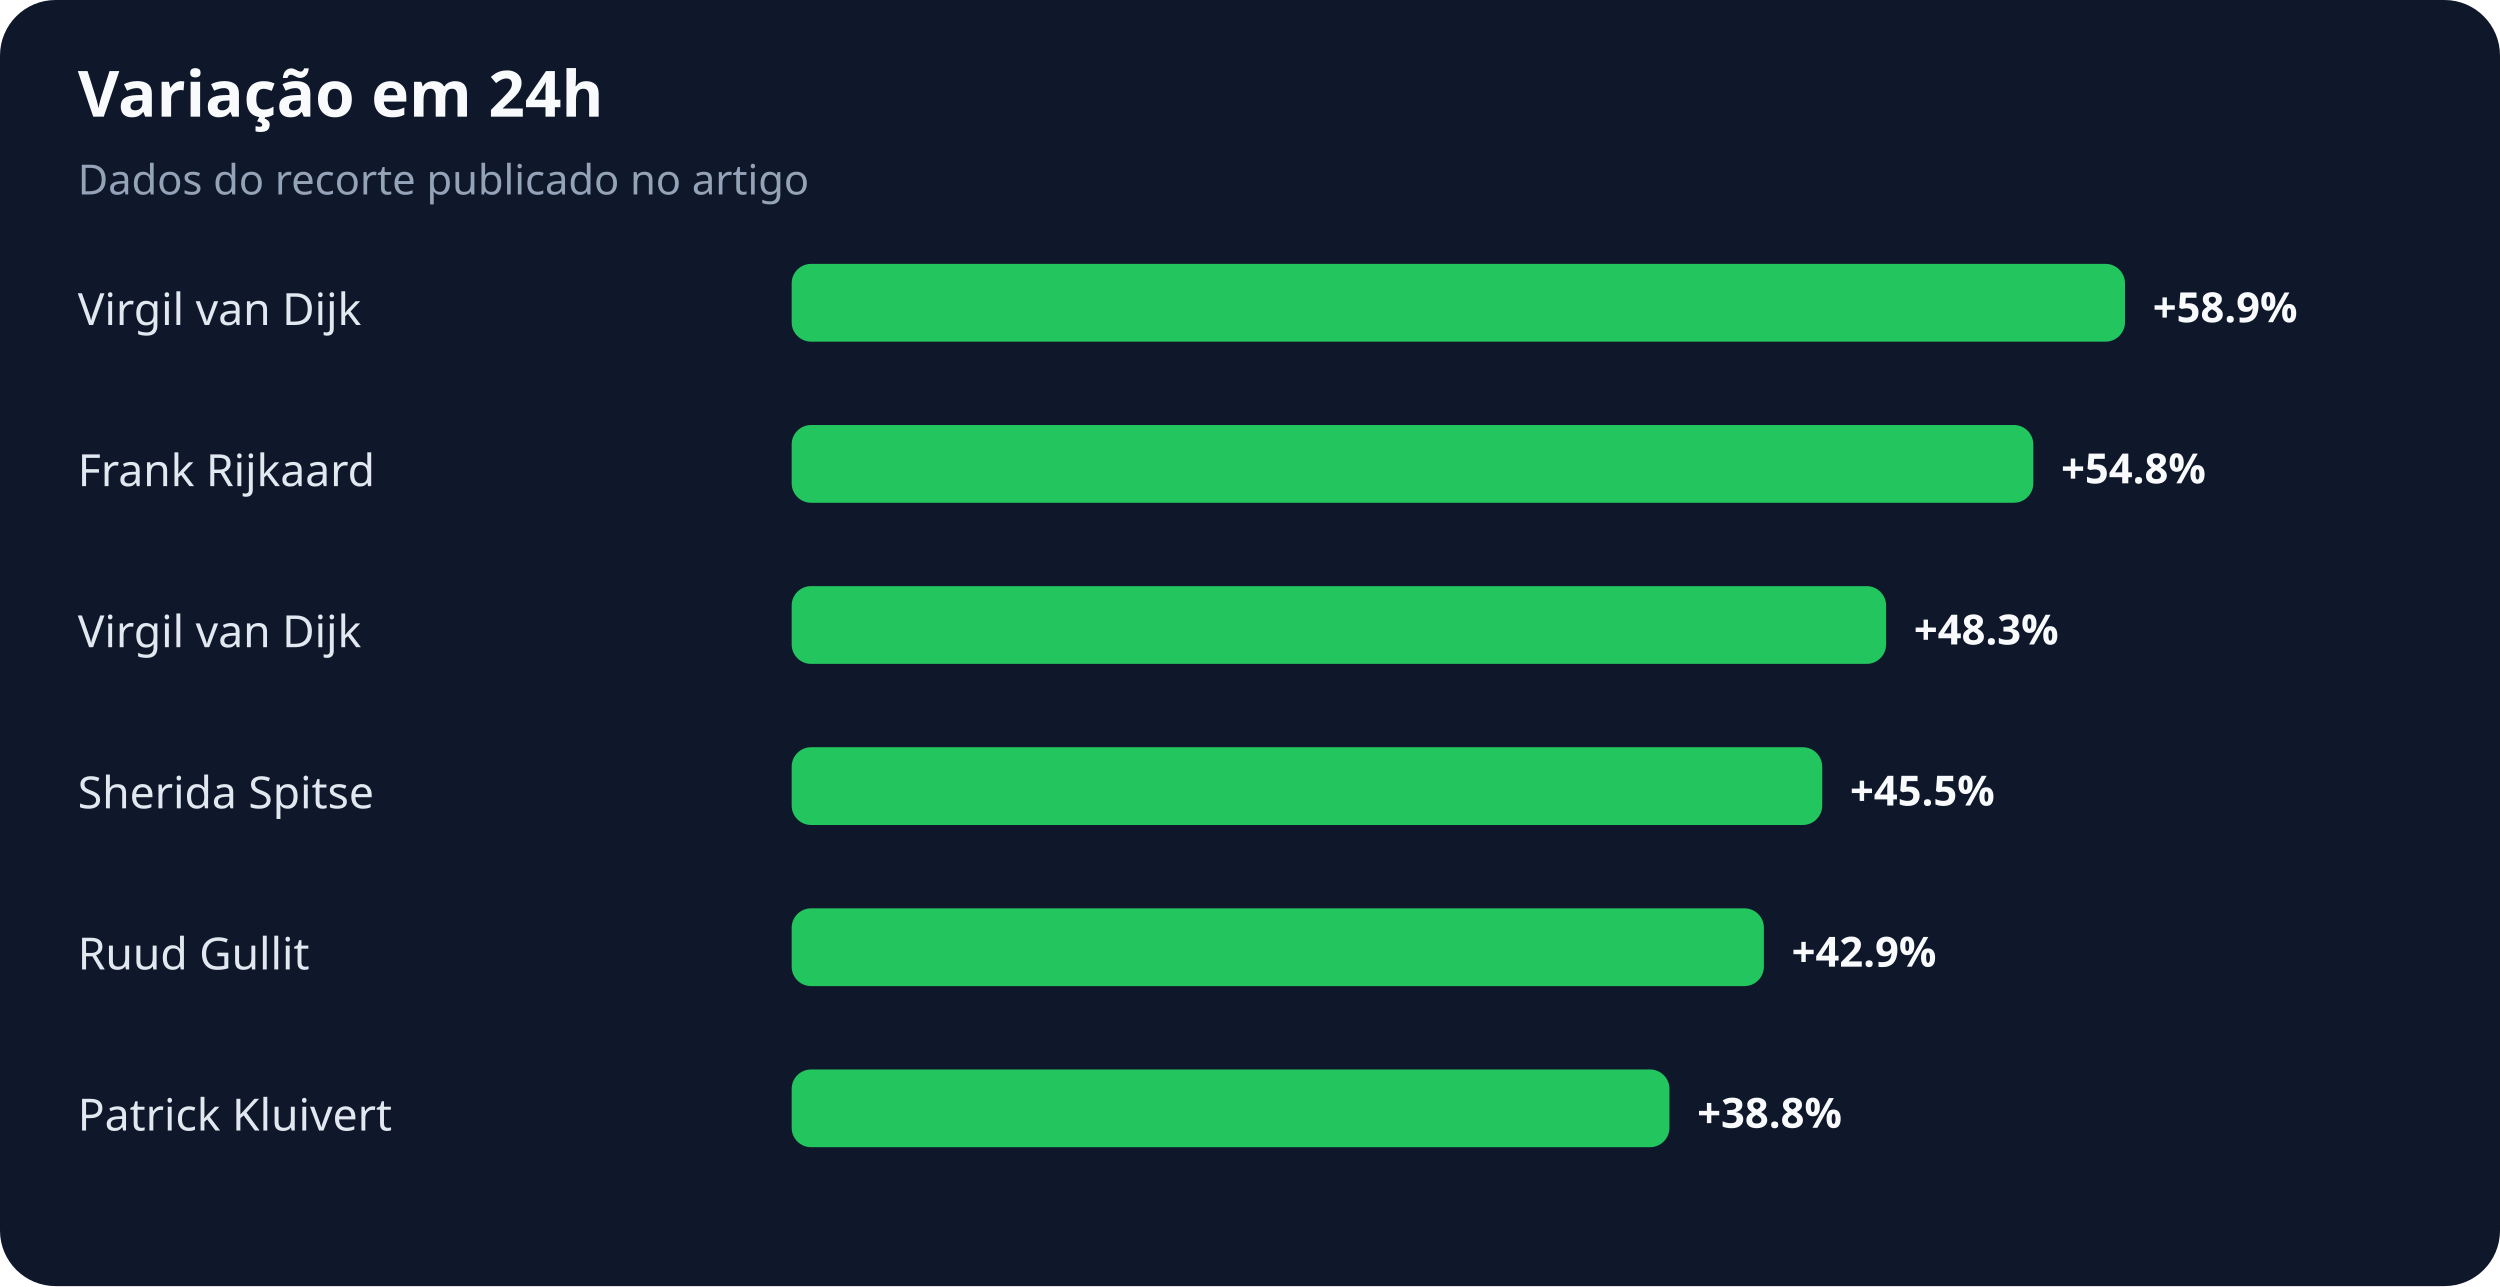
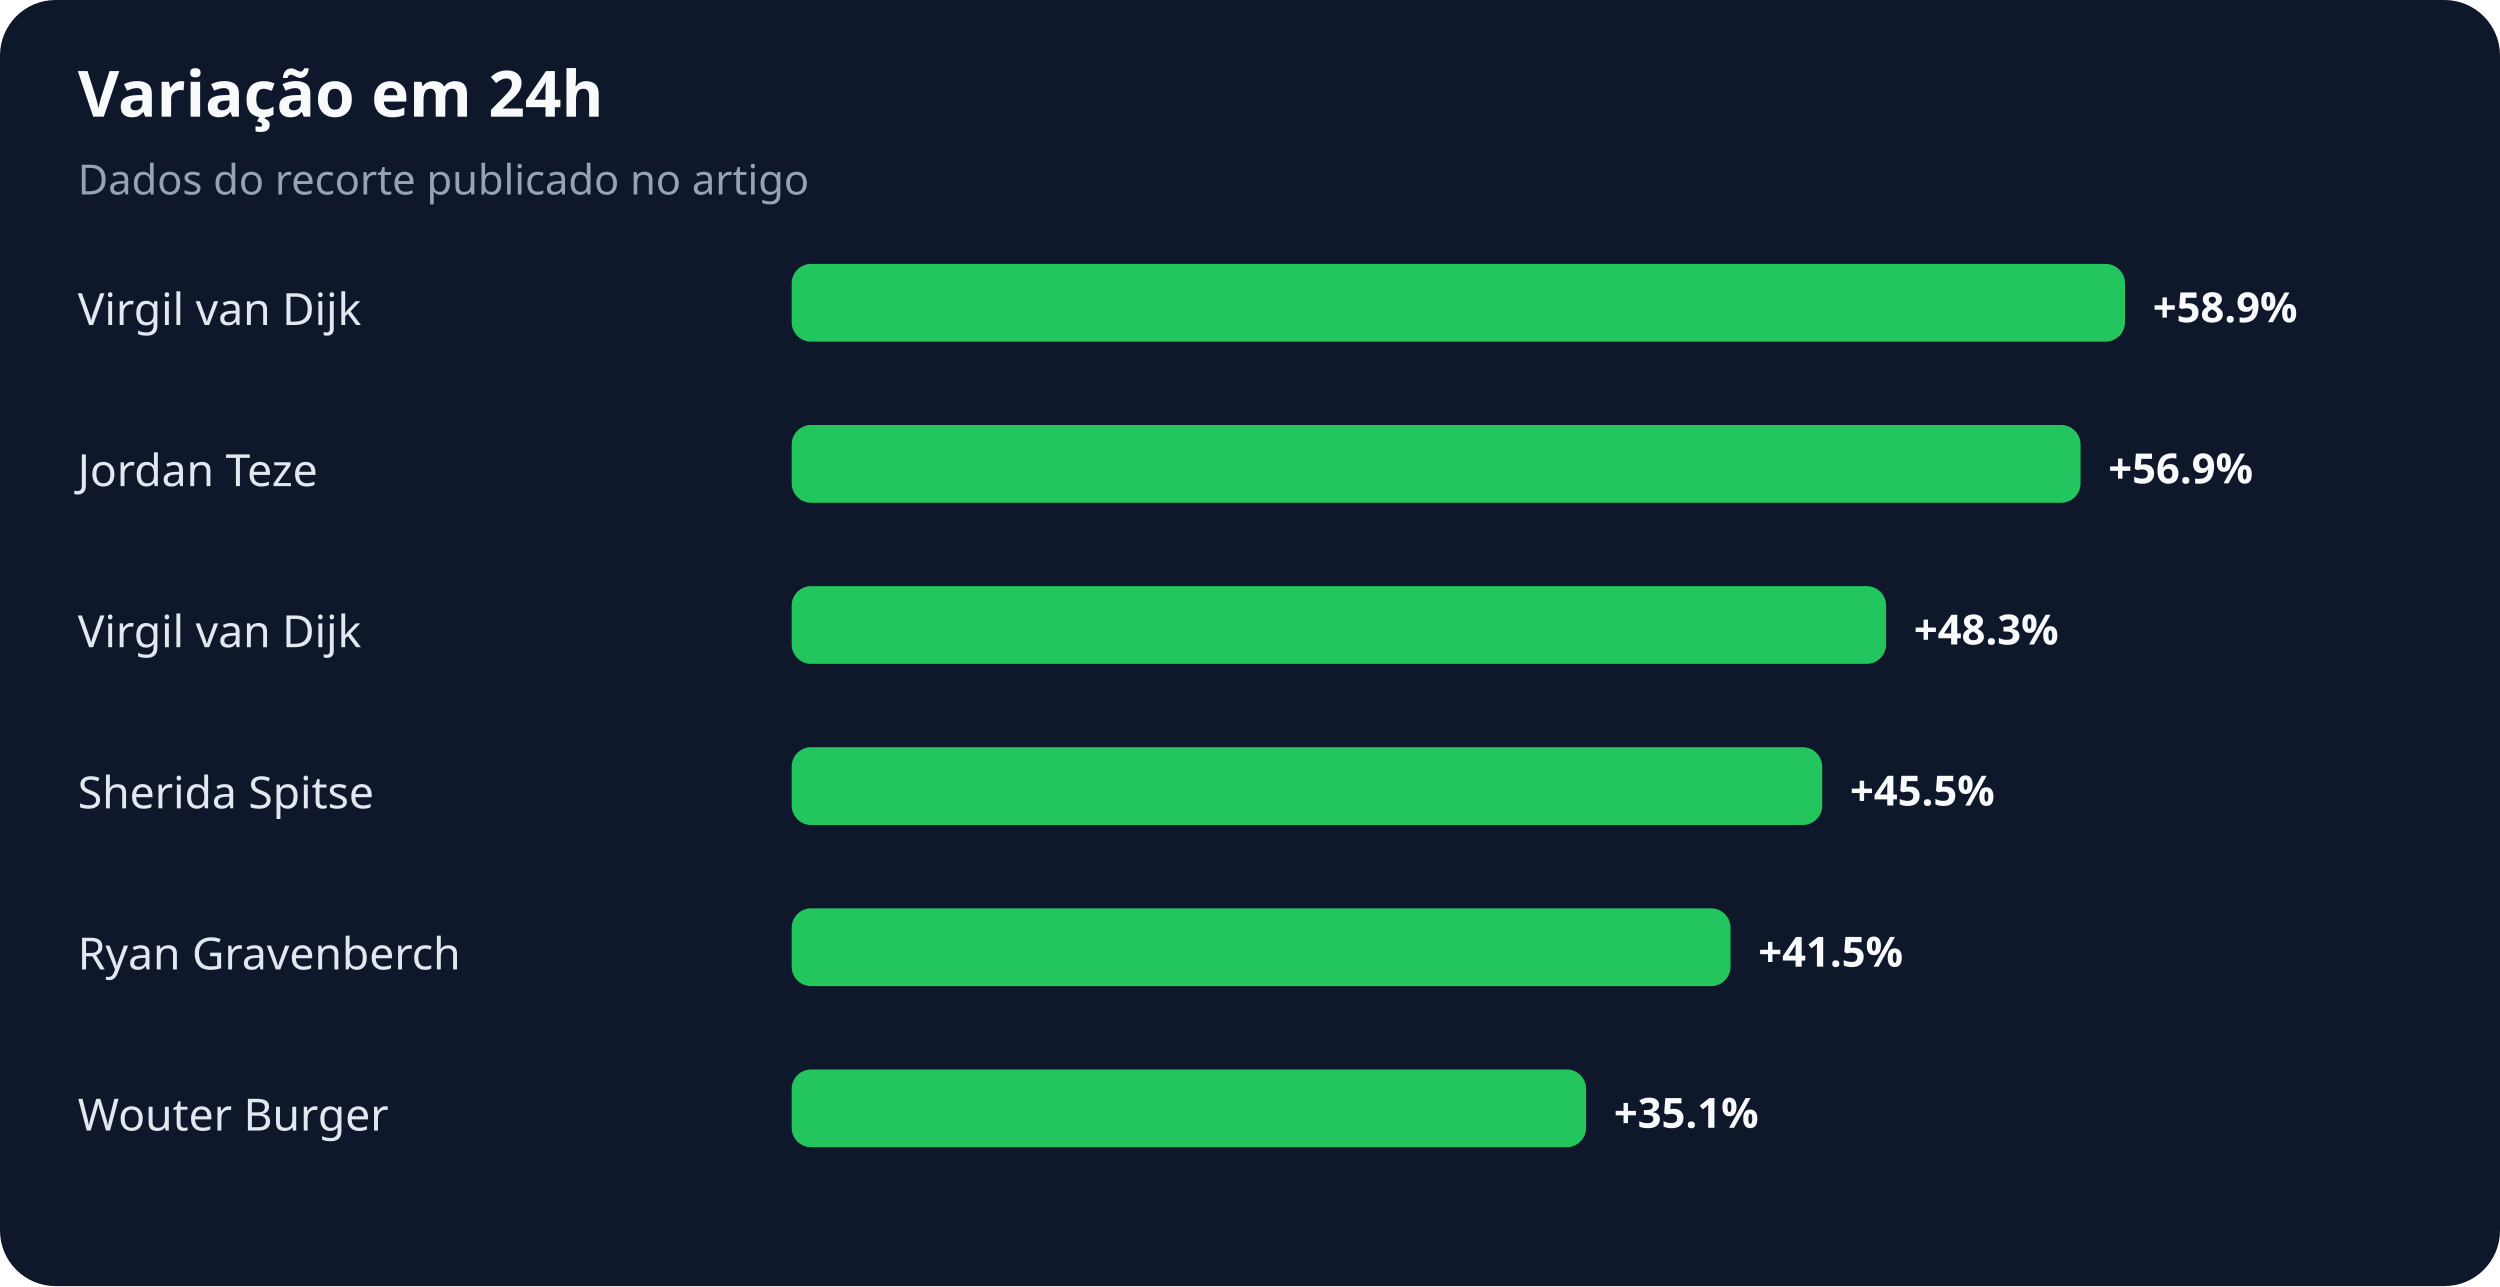
<svg xmlns="http://www.w3.org/2000/svg" width="900" height="463" viewBox="0 0 900 463" role="img" aria-labelledby="title desc">
  <rect width="100%" height="100%" rx="20" fill="#0f172a" />
  <text x="28" y="42" fill="#f8fafc" font-family="system-ui,sans-serif" font-size="23" font-weight="700">Variação em 24h</text>
  <text x="28" y="70" fill="#94a3b8" font-family="system-ui,sans-serif" font-size="15">Dados do recorte publicado no artigo</text>
  <text x="28" y="117" fill="#e2e8f0" font-family="system-ui,sans-serif" font-size="16">Virgil van Dijk</text>
  <rect x="285" y="95" width="480" height="28" rx="7" fill="#22c55e" />
  <text x="775" y="116" fill="#f8fafc" font-family="system-ui,sans-serif" font-size="15" font-weight="700">+58.9%</text>
-   <text x="28" y="175" fill="#e2e8f0" font-family="system-ui,sans-serif" font-size="16">Frank Rijkaard</text>
-   <rect x="285" y="153" width="447" height="28" rx="7" fill="#22c55e" />
-   <text x="742" y="174" fill="#f8fafc" font-family="system-ui,sans-serif" font-size="15" font-weight="700">+54.8%</text>
+   <text x="28" y="175" fill="#e2e8f0" font-family="system-ui,sans-serif" font-size="16">Jordan Teze</text>
+   <rect x="285" y="153" width="464" height="28" rx="7" fill="#22c55e" />
+   <text x="759" y="174" fill="#f8fafc" font-family="system-ui,sans-serif" font-size="15" font-weight="700">+56.9%</text>
  <text x="28" y="233" fill="#e2e8f0" font-family="system-ui,sans-serif" font-size="16">Virgil van Dijk</text>
  <rect x="285" y="211" width="394" height="28" rx="7" fill="#22c55e" />
  <text x="689" y="232" fill="#f8fafc" font-family="system-ui,sans-serif" font-size="15" font-weight="700">+48.3%</text>
  <text x="28" y="291" fill="#e2e8f0" font-family="system-ui,sans-serif" font-size="16">Sherida Spitse</text>
  <rect x="285" y="269" width="371" height="28" rx="7" fill="#22c55e" />
  <text x="666" y="290" fill="#f8fafc" font-family="system-ui,sans-serif" font-size="15" font-weight="700">+45.5%</text>
-   <text x="28" y="349" fill="#e2e8f0" font-family="system-ui,sans-serif" font-size="16">Ruud Gullit</text>
-   <rect x="285" y="327" width="350" height="28" rx="7" fill="#22c55e" />
-   <text x="645" y="348" fill="#f8fafc" font-family="system-ui,sans-serif" font-size="15" font-weight="700">+42.9%</text>
-   <text x="28" y="407" fill="#e2e8f0" font-family="system-ui,sans-serif" font-size="16">Patrick Kluivert</text>
-   <rect x="285" y="385" width="316" height="28" rx="7" fill="#22c55e" />
-   <text x="611" y="406" fill="#f8fafc" font-family="system-ui,sans-serif" font-size="15" font-weight="700">+38.8%</text>
+   <text x="28" y="349" fill="#e2e8f0" font-family="system-ui,sans-serif" font-size="16">Ryan Gravenberch</text>
+   <rect x="285" y="327" width="338" height="28" rx="7" fill="#22c55e" />
+   <text x="633" y="348" fill="#f8fafc" font-family="system-ui,sans-serif" font-size="15" font-weight="700">+41.5%</text>
+   <text x="28" y="407" fill="#e2e8f0" font-family="system-ui,sans-serif" font-size="16">Wouter Burger</text>
+   <rect x="285" y="385" width="286" height="28" rx="7" fill="#22c55e" />
+   <text x="581" y="406" fill="#f8fafc" font-family="system-ui,sans-serif" font-size="15" font-weight="700">+35.1%</text>
</svg>
